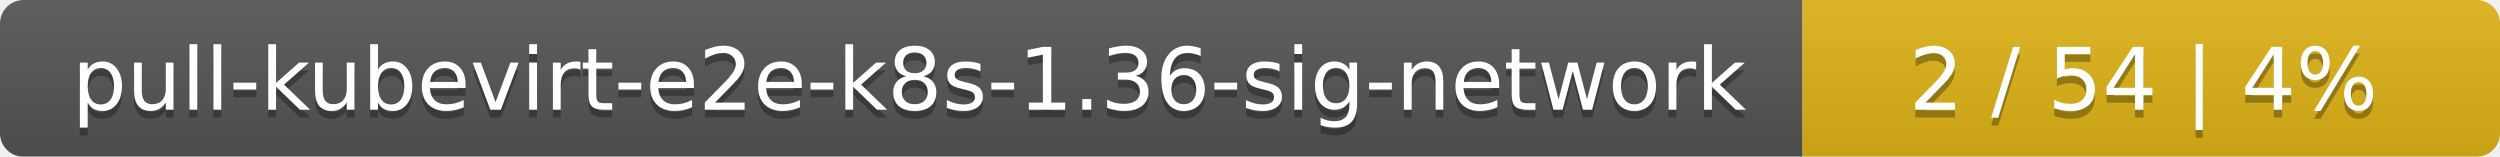
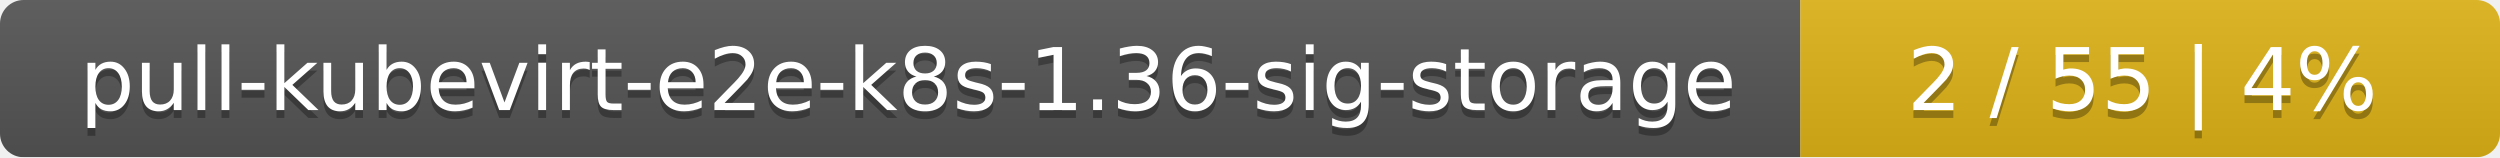
- <svg xmlns="http://www.w3.org/2000/svg" width="319" height="20">
+ <svg xmlns="http://www.w3.org/2000/svg" width="318" height="20">
  <linearGradient id="smooth" x2="0" y2="100%">
    <stop offset="0" stop-color="#bbb" stop-opacity=".1" />
    <stop offset="1" stop-opacity=".1" />
  </linearGradient>
  <mask id="round">
-     <rect width="319" height="20" rx="3" fill="#fff" />
+     <rect width="318" height="20" rx="3" fill="#fff" />
  </mask>
  <g mask="url(#round)">
-     <rect width="230" height="20" fill="#555" />
-     <rect x="230" width="89" height="20" fill="#dfb317" />
-     <rect width="319" height="20" fill="url(#smooth)" />
+     <rect width="229" height="20" fill="#555" />
+     <rect x="229" width="89" height="20" fill="#dfb317" />
+     <rect width="318" height="20" fill="url(#smooth)" />
  </g>
  <g fill="#fff" text-anchor="middle" font-family="DejaVu Sans,Verdana,Geneva,sans-serif" font-size="11">
-     <text x="116" y="15" fill="#010101" fill-opacity=".3">pull-kubevirt-e2e-k8s-1.36-sig-network</text>
-     <text x="116" y="14">pull-kubevirt-e2e-k8s-1.36-sig-network</text>
-     <text x="273.5" y="15" fill="#010101" fill-opacity=".3">2 / 54    |    4%</text>
-     <text x="273.5" y="14">2 / 54    |    4%</text>
+     <text x="115.5" y="15" fill="#010101" fill-opacity=".3">pull-kubevirt-e2e-k8s-1.36-sig-storage</text>
+     <text x="115.5" y="14">pull-kubevirt-e2e-k8s-1.36-sig-storage</text>
+     <text x="272.5" y="15" fill="#010101" fill-opacity=".3">2 / 55    |    4%</text>
+     <text x="272.5" y="14">2 / 55    |    4%</text>
  </g>
</svg>
